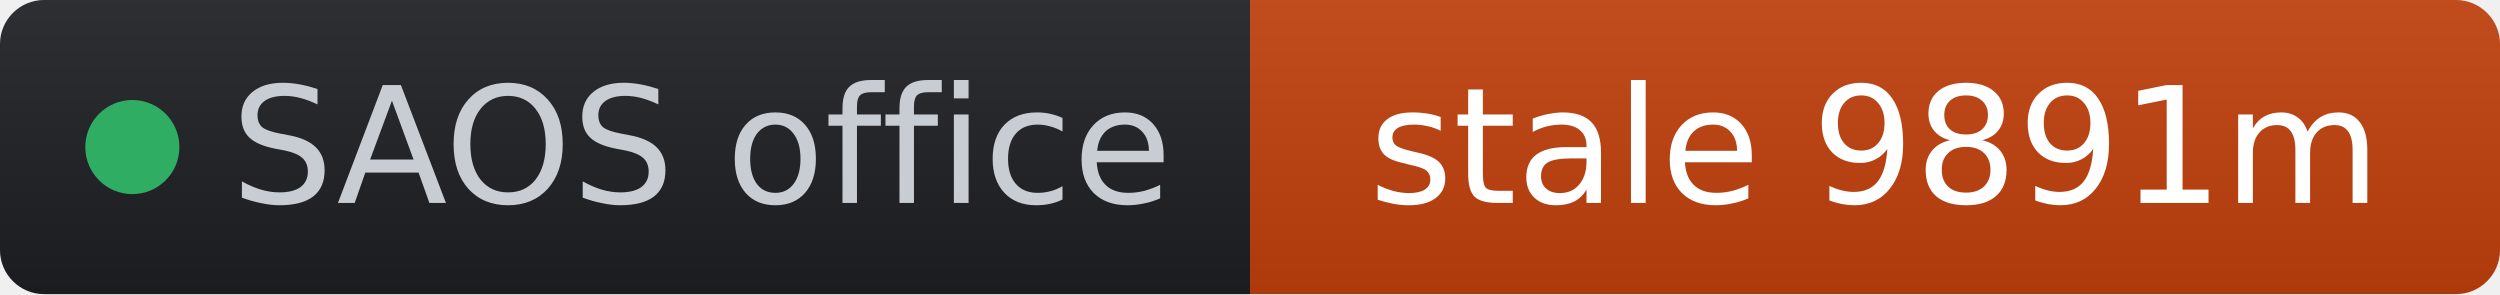
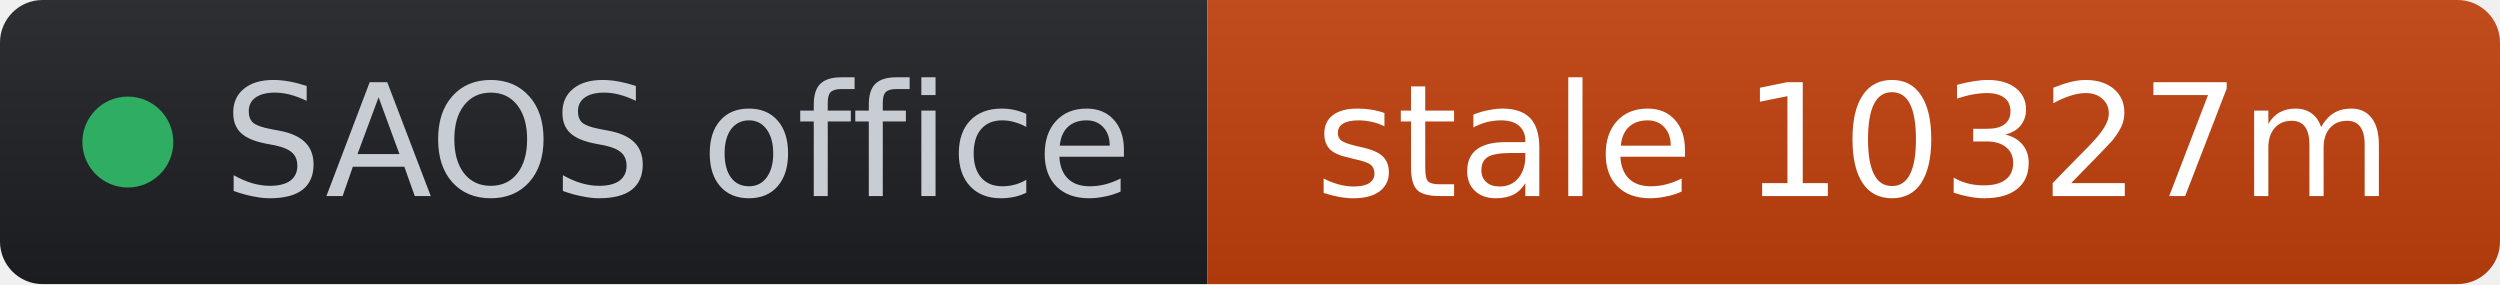
- <svg xmlns="http://www.w3.org/2000/svg" width="170" height="20" role="img" aria-label="SAOS office: stale 9891m" viewBox="0 0 170 20" font-family="Verdana,Geneva,DejaVu Sans,sans-serif">
+ <svg xmlns="http://www.w3.org/2000/svg" width="176" height="20" role="img" aria-label="SAOS office: stale 10327m" viewBox="0 0 176 20" font-family="Verdana,Geneva,DejaVu Sans,sans-serif">
  <linearGradient id="s" x2="0" y2="100%">
    <stop offset="0" stop-color="#bbb" stop-opacity=".1" />
    <stop offset="1" stop-opacity=".1" />
  </linearGradient>
  <clipPath id="r">
-     <rect width="170" height="20" rx="3" fill="#fff" />
+     <rect width="176" height="20" rx="3" fill="#fff" />
  </clipPath>
  <g clip-path="url(#r)">
    <rect width="85" height="20" fill="#1d1f24" />
-     <rect x="85" width="85" height="20" fill="#c2410c" />
-     <rect width="170" height="20" fill="url(#s)" />
+     <rect x="85" width="91" height="20" fill="#c2410c" />
+     <rect width="176" height="20" fill="url(#s)" />
  </g>
  <g fill="#fff" text-anchor="middle" font-size="11">
    <circle cx="9" cy="10" r="3.2" fill="#2fae63" />
    <text x="15.7" y="13.8" fill="#c8cdd4" text-anchor="start">SAOS office</text>
-     <text x="127.5" y="13.8" fill="#ffffff">stale 9891m</text>
+     <text x="130.5" y="13.8" fill="#ffffff">stale 10327m</text>
  </g>
</svg>
